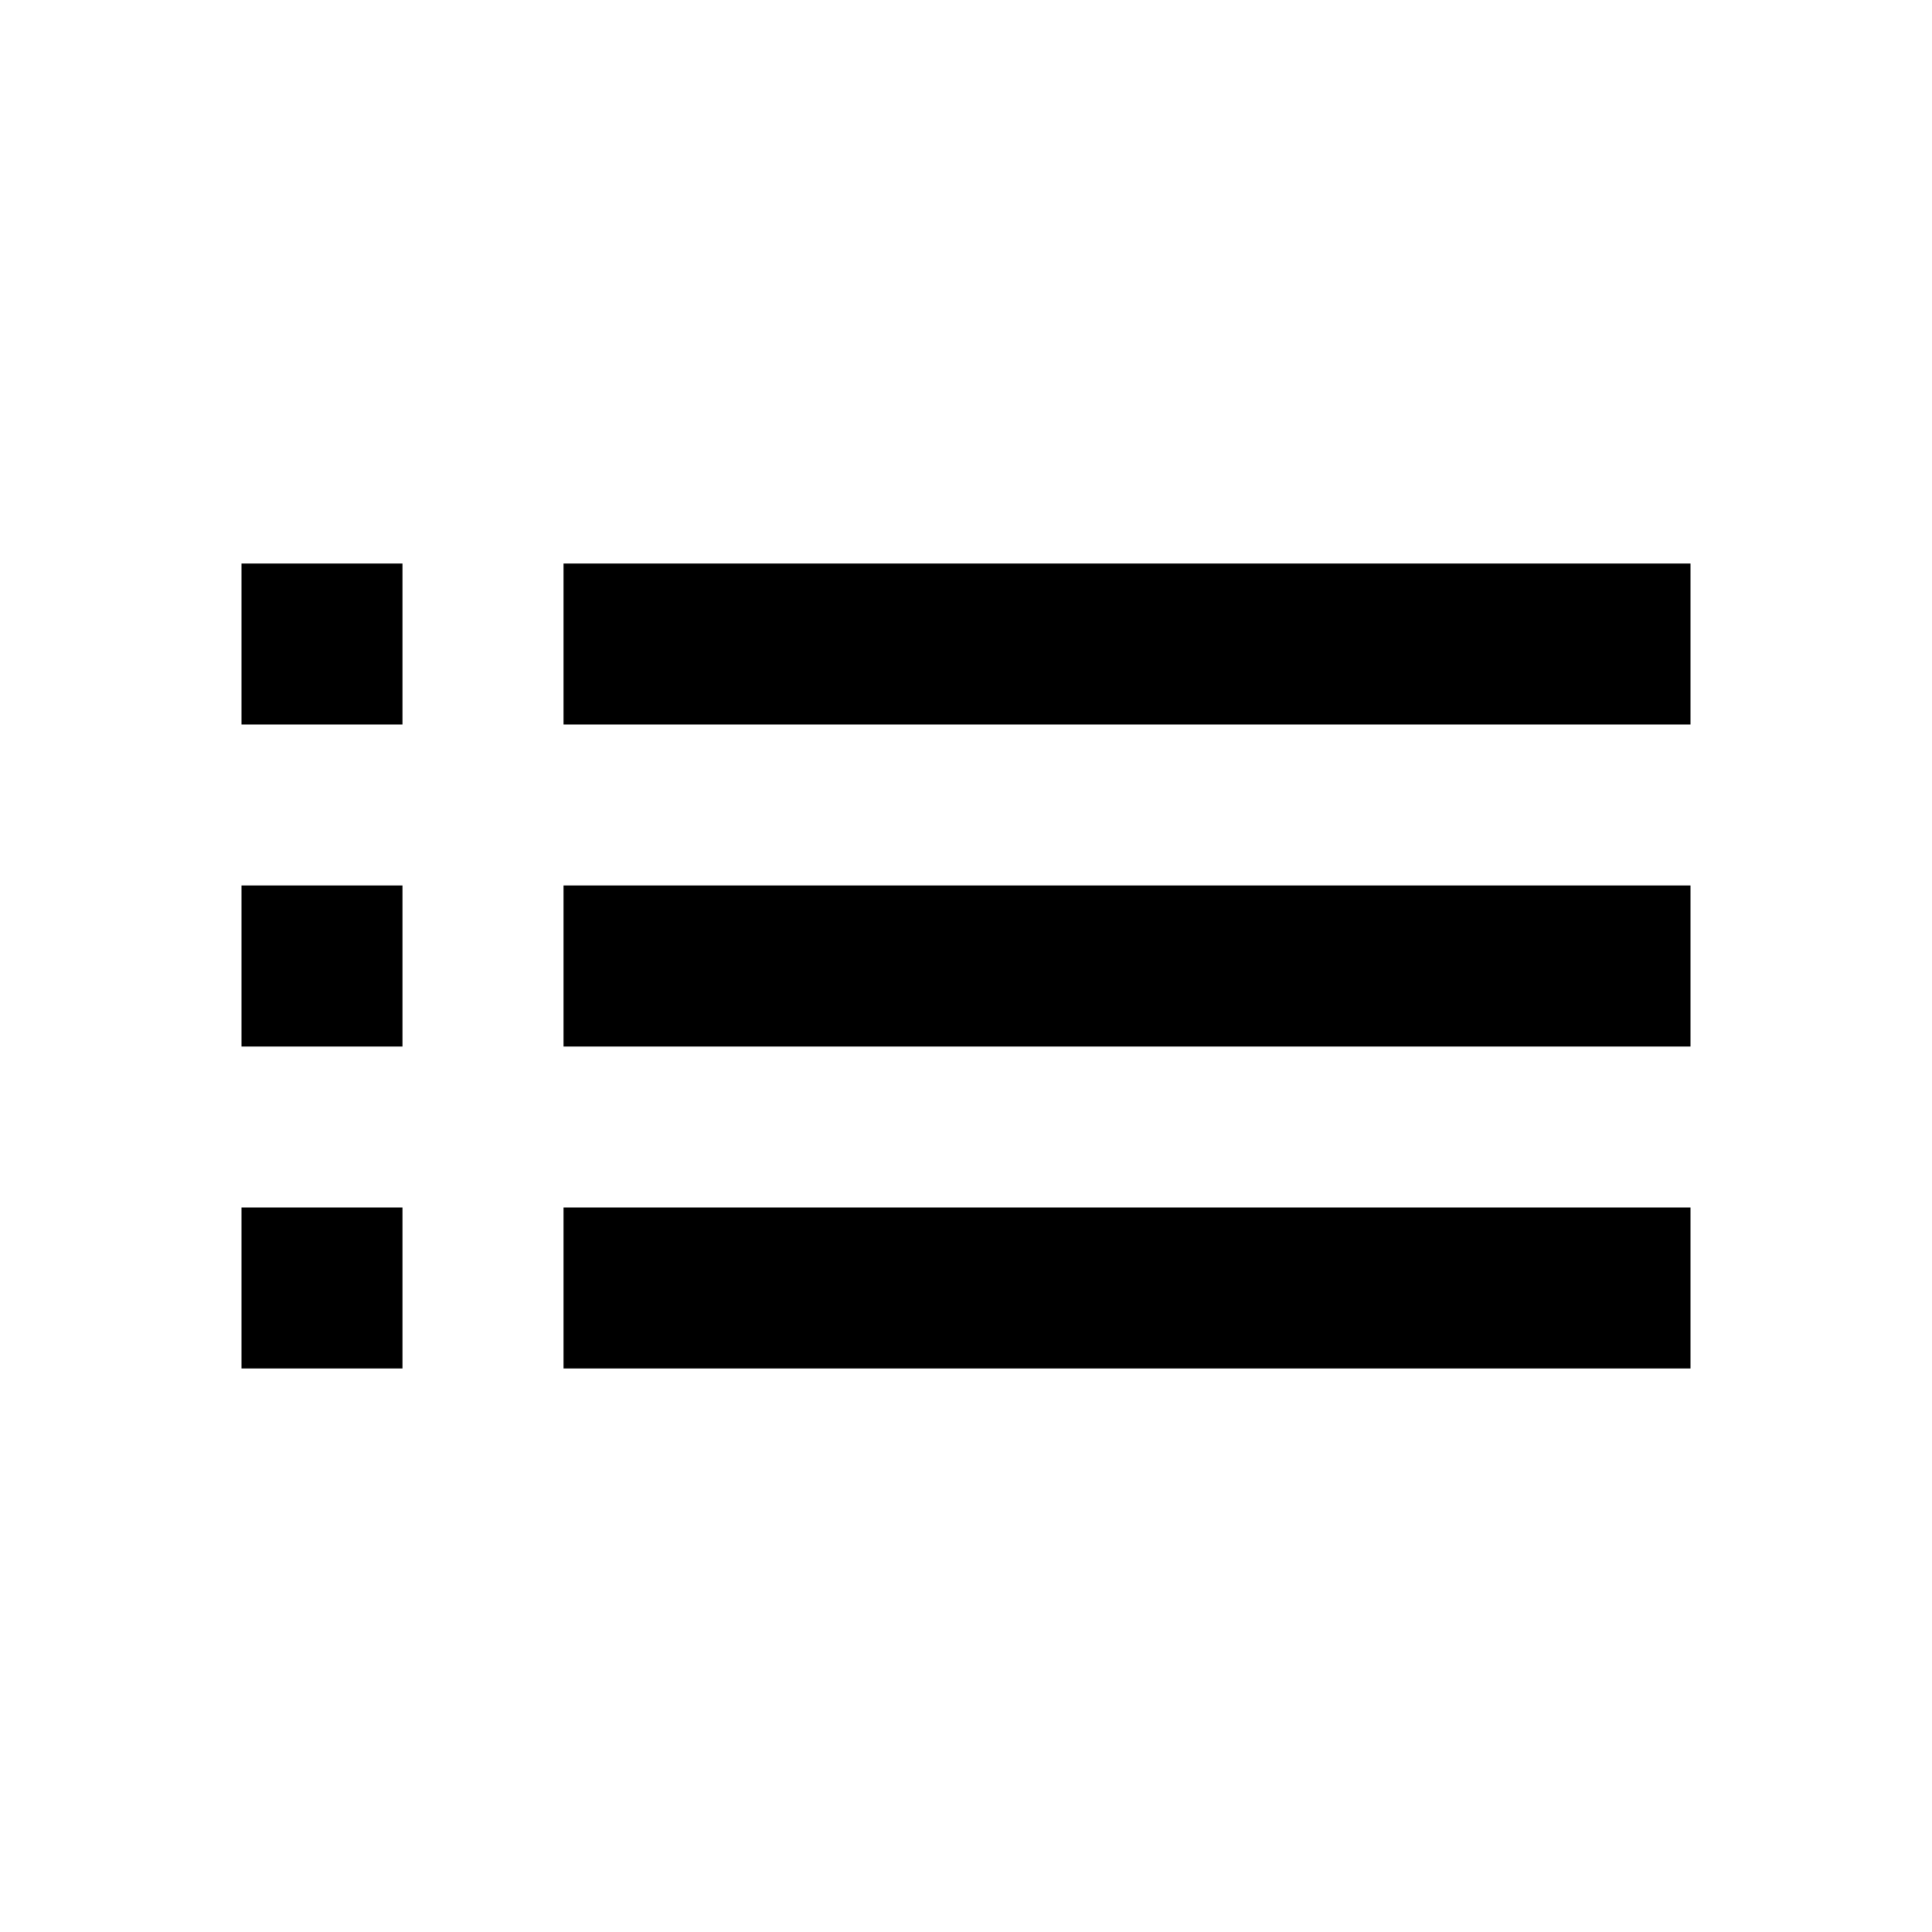
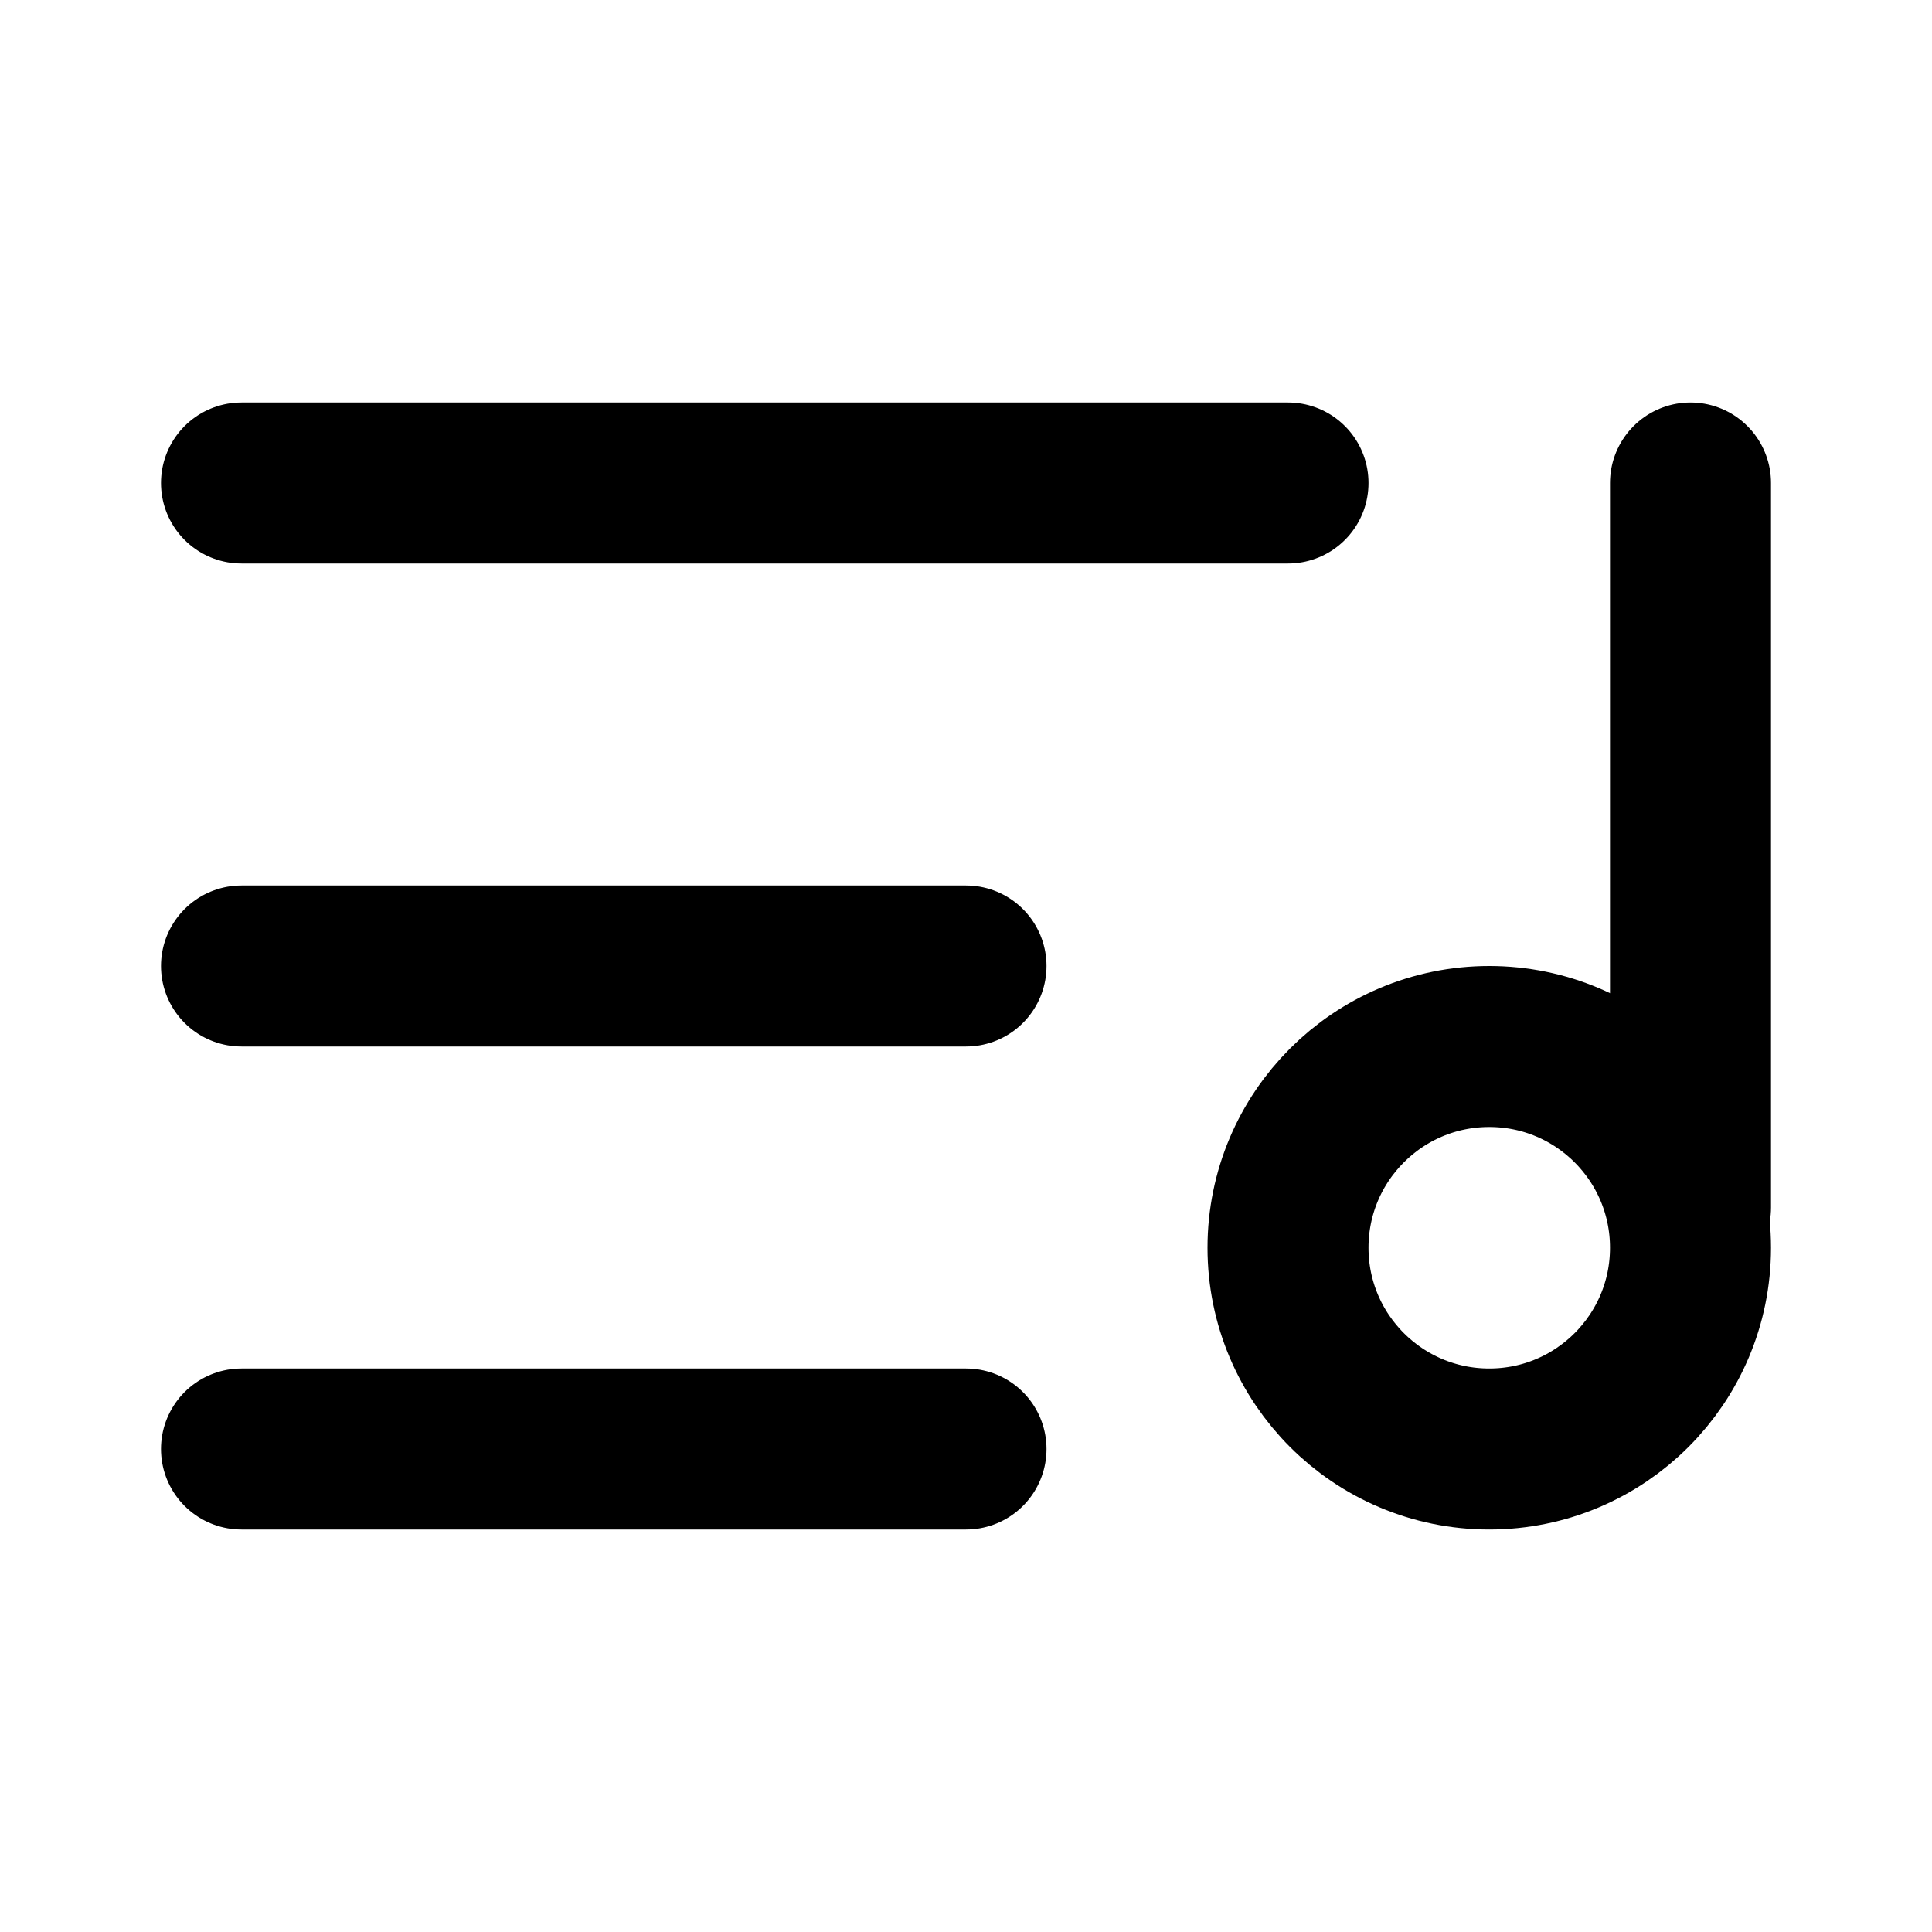
- <svg xmlns="http://www.w3.org/2000/svg" viewBox="0 0 24 24" fill="currentColor">
-   <path d="M3 13h2v-2H3v2zm0 4h2v-2H3v2zm0-8h2V7H3v2zm4 4h14v-2H7v2zm0 4h14v-2H7v2zM7 7v2h14V7H7z" />
+ <svg xmlns="http://www.w3.org/2000/svg" viewBox="0 0 24 24" fill="none" stroke="#000000" stroke-width="2" stroke-linecap="round" stroke-linejoin="round">
+   <path d="M21 15V6" />
+   <path d="M18.5 18a2.5 2.5 0 1 0 0-5 2.5 2.5 0 0 0 0 5Z" />
+   <path d="M12 12H3" />
+   <path d="M16 6H3" />
+   <path d="M12 18H3" />
</svg>
